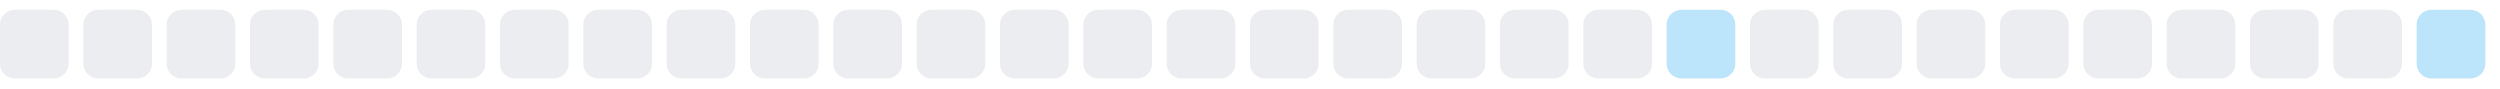
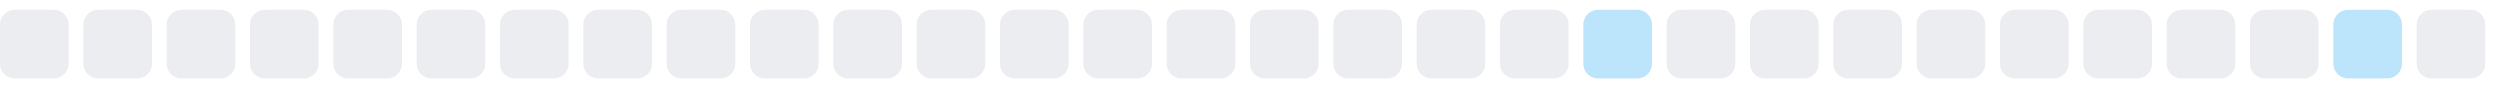
<svg xmlns="http://www.w3.org/2000/svg" width="255" height="9">
  <style>
        .level0 { fill: #ebedf0; }
        .level1 { fill: #bce4fa; }
        .level2 { fill: #75c7f7; }
        .level3 { fill: #30a9f2; }
        .level4 { fill: #008ee6; }
        @media (prefers-color-scheme: dark) {
          .level0 { fill: #161b22; }
          .level1 { fill: #0b3b5c; }
          .level2 { fill: #0a6299; }
          .level3 { fill: #008ee6; }
          .level4 { fill: #5bc4ff; }
        }
      </style>
  <rect x="0.0" y="1" width="7" height="7" rx="1.5" ry="1.5" class="level0" />
  <rect x="8.5" y="1" width="7" height="7" rx="1.5" ry="1.5" class="level0" />
  <rect x="17.0" y="1" width="7" height="7" rx="1.5" ry="1.5" class="level0" />
  <rect x="25.5" y="1" width="7" height="7" rx="1.5" ry="1.5" class="level0" />
  <rect x="34.0" y="1" width="7" height="7" rx="1.5" ry="1.5" class="level0" />
  <rect x="42.5" y="1" width="7" height="7" rx="1.5" ry="1.5" class="level0" />
  <rect x="51.0" y="1" width="7" height="7" rx="1.5" ry="1.5" class="level0" />
  <rect x="59.5" y="1" width="7" height="7" rx="1.5" ry="1.5" class="level0" />
  <rect x="68.0" y="1" width="7" height="7" rx="1.5" ry="1.5" class="level0" />
  <rect x="76.5" y="1" width="7" height="7" rx="1.5" ry="1.5" class="level0" />
  <rect x="85.0" y="1" width="7" height="7" rx="1.5" ry="1.5" class="level0" />
  <rect x="93.5" y="1" width="7" height="7" rx="1.5" ry="1.5" class="level0" />
  <rect x="102.0" y="1" width="7" height="7" rx="1.5" ry="1.5" class="level0" />
  <rect x="110.5" y="1" width="7" height="7" rx="1.5" ry="1.5" class="level0" />
  <rect x="119.0" y="1" width="7" height="7" rx="1.5" ry="1.5" class="level0" />
  <rect x="127.5" y="1" width="7" height="7" rx="1.5" ry="1.5" class="level0" />
  <rect x="136.0" y="1" width="7" height="7" rx="1.5" ry="1.5" class="level0" />
  <rect x="144.5" y="1" width="7" height="7" rx="1.5" ry="1.5" class="level0" />
  <rect x="153.0" y="1" width="7" height="7" rx="1.5" ry="1.5" class="level0" />
-   <rect x="161.5" y="1" width="7" height="7" rx="1.5" ry="1.5" class="level0" />
-   <rect x="170.0" y="1" width="7" height="7" rx="1.5" ry="1.5" class="level1" />
+   <rect x="161.5" y="1" width="7" height="7" rx="1.5" ry="1.5" class="level1" />
+   <rect x="170.0" y="1" width="7" height="7" rx="1.5" ry="1.5" class="level0" />
  <rect x="178.5" y="1" width="7" height="7" rx="1.5" ry="1.5" class="level0" />
  <rect x="187.0" y="1" width="7" height="7" rx="1.5" ry="1.5" class="level0" />
  <rect x="195.5" y="1" width="7" height="7" rx="1.5" ry="1.5" class="level0" />
  <rect x="204.0" y="1" width="7" height="7" rx="1.5" ry="1.5" class="level0" />
  <rect x="212.5" y="1" width="7" height="7" rx="1.5" ry="1.5" class="level0" />
  <rect x="221.0" y="1" width="7" height="7" rx="1.5" ry="1.5" class="level0" />
  <rect x="229.5" y="1" width="7" height="7" rx="1.5" ry="1.5" class="level0" />
-   <rect x="238.0" y="1" width="7" height="7" rx="1.5" ry="1.5" class="level0" />
-   <rect x="246.5" y="1" width="7" height="7" rx="1.5" ry="1.5" class="level1" />
+   <rect x="238.0" y="1" width="7" height="7" rx="1.5" ry="1.5" class="level1" />
+   <rect x="246.5" y="1" width="7" height="7" rx="1.5" ry="1.5" class="level0" />
</svg>
